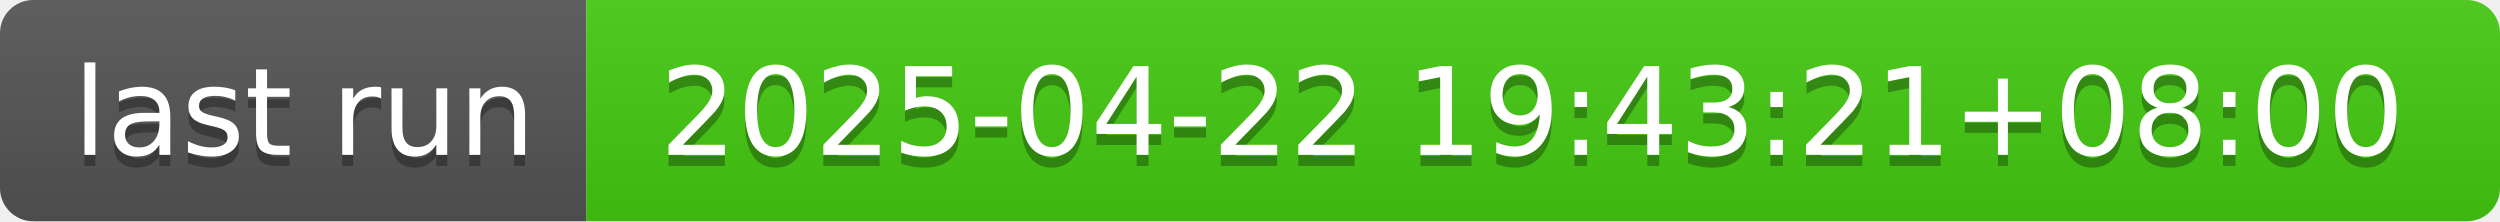
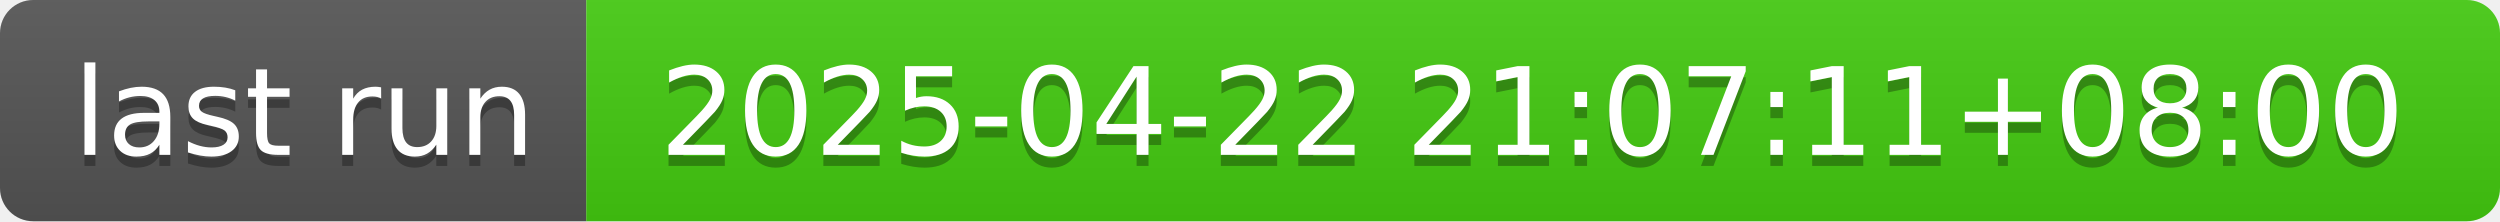
- <svg xmlns="http://www.w3.org/2000/svg" width="226" height="20" role="img" aria-label="last run: 2025-04-22 19:43:21+08:00">
+ <svg xmlns="http://www.w3.org/2000/svg" width="226" height="20" role="img" aria-label="last run: 2025-04-22 21:07:11+08:00">
  <linearGradient id="s" x2="0" y2="100%">
    <stop offset="0" stop-color="#bbb" stop-opacity=".1" />
    <stop offset="1" stop-opacity=".1" />
  </linearGradient>
  <clipPath id="r">
    <rect width="226" height="20" rx="3" fill="#fff" />
  </clipPath>
  <g clip-path="url(#r)">
    <rect width="53" height="20" fill="#555" />
    <rect x="53" width="173" height="20" fill="#4c1" />
    <rect width="226" height="20" fill="url(#s)" />
  </g>
  <g fill="#fff" text-anchor="middle" font-family="Verdana,Geneva,DejaVu Sans,sans-serif" text-rendering="geometricPrecision" font-size="110">
    <text aria-hidden="true" x="275" y="150" fill="#010101" fill-opacity=".3" transform="scale(.1)" textLength="430">last run</text>
    <text x="275" y="140" transform="scale(.1)" fill="#fff" textLength="430">last run</text>
-     <text aria-hidden="true" x="1385" y="150" fill="#010101" fill-opacity=".3" transform="scale(.1)" textLength="1630">2025-04-22 19:43:21+08:00</text>
-     <text x="1385" y="140" transform="scale(.1)" fill="#fff" textLength="1630">2025-04-22 19:43:21+08:00</text>
+     <text aria-hidden="true" x="1385" y="150" fill="#010101" fill-opacity=".3" transform="scale(.1)" textLength="1630">2025-04-22 21:07:11+08:00</text>
+     <text x="1385" y="140" transform="scale(.1)" fill="#fff" textLength="1630">2025-04-22 21:07:11+08:00</text>
  </g>
</svg>
